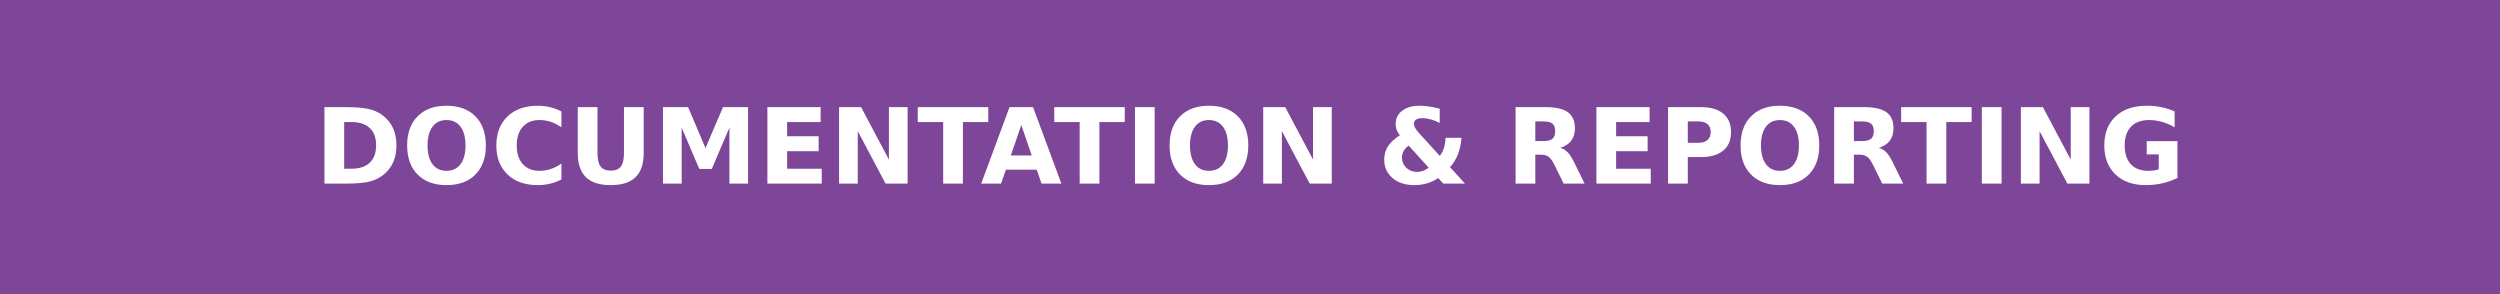
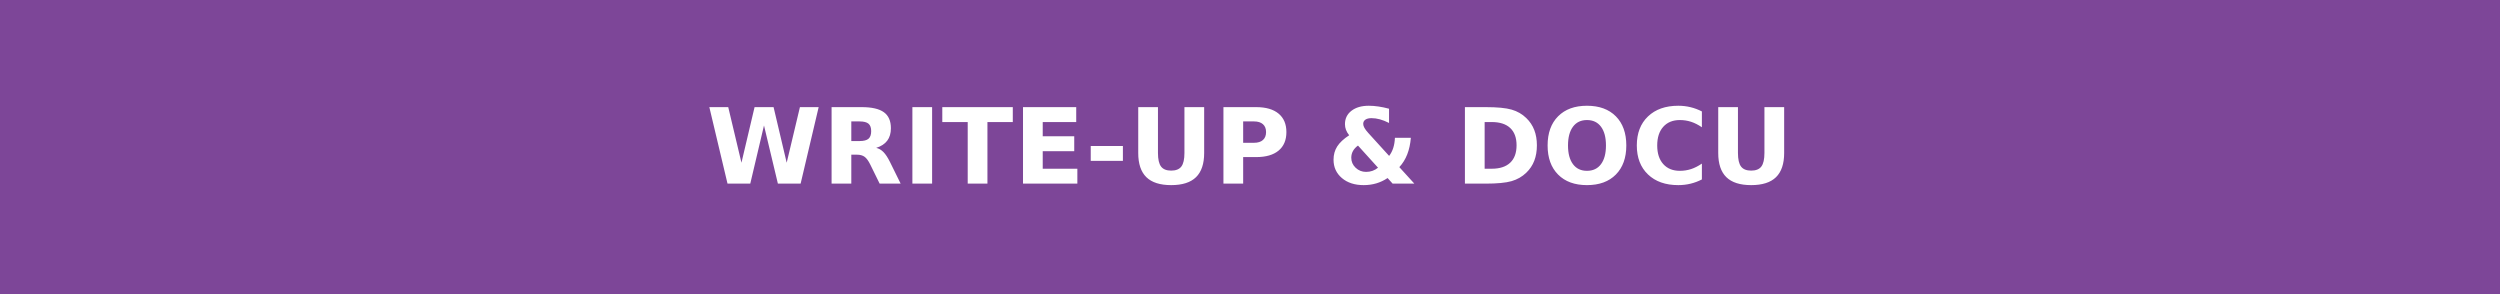
- <svg xmlns="http://www.w3.org/2000/svg" width="238.25" height="28" role="img" aria-label="DOCUMENTATION &amp; REPORTING">
+ <svg xmlns="http://www.w3.org/2000/svg" width="238.25" height="28" role="img" aria-label="WRITE-UP &amp; DOCU">
  <g shape-rendering="crispEdges">
    <rect width="238.25" height="28" fill="#7d4698" />
  </g>
  <g fill="#fff" text-anchor="middle" font-family="Verdana,Geneva,DejaVu Sans,sans-serif" text-rendering="geometricPrecision" font-size="100">
-     <text transform="scale(.1)" x="1191.25" y="175" textLength="2142.5" fill="#fff" font-weight="bold">DOCUMENTATION &amp; REPORTING</text>
+     <text transform="scale(.1)" x="1191.25" y="175" textLength="2142.5" fill="#fff" font-weight="bold">WRITE-UP &amp; DOCU</text>
  </g>
</svg>
